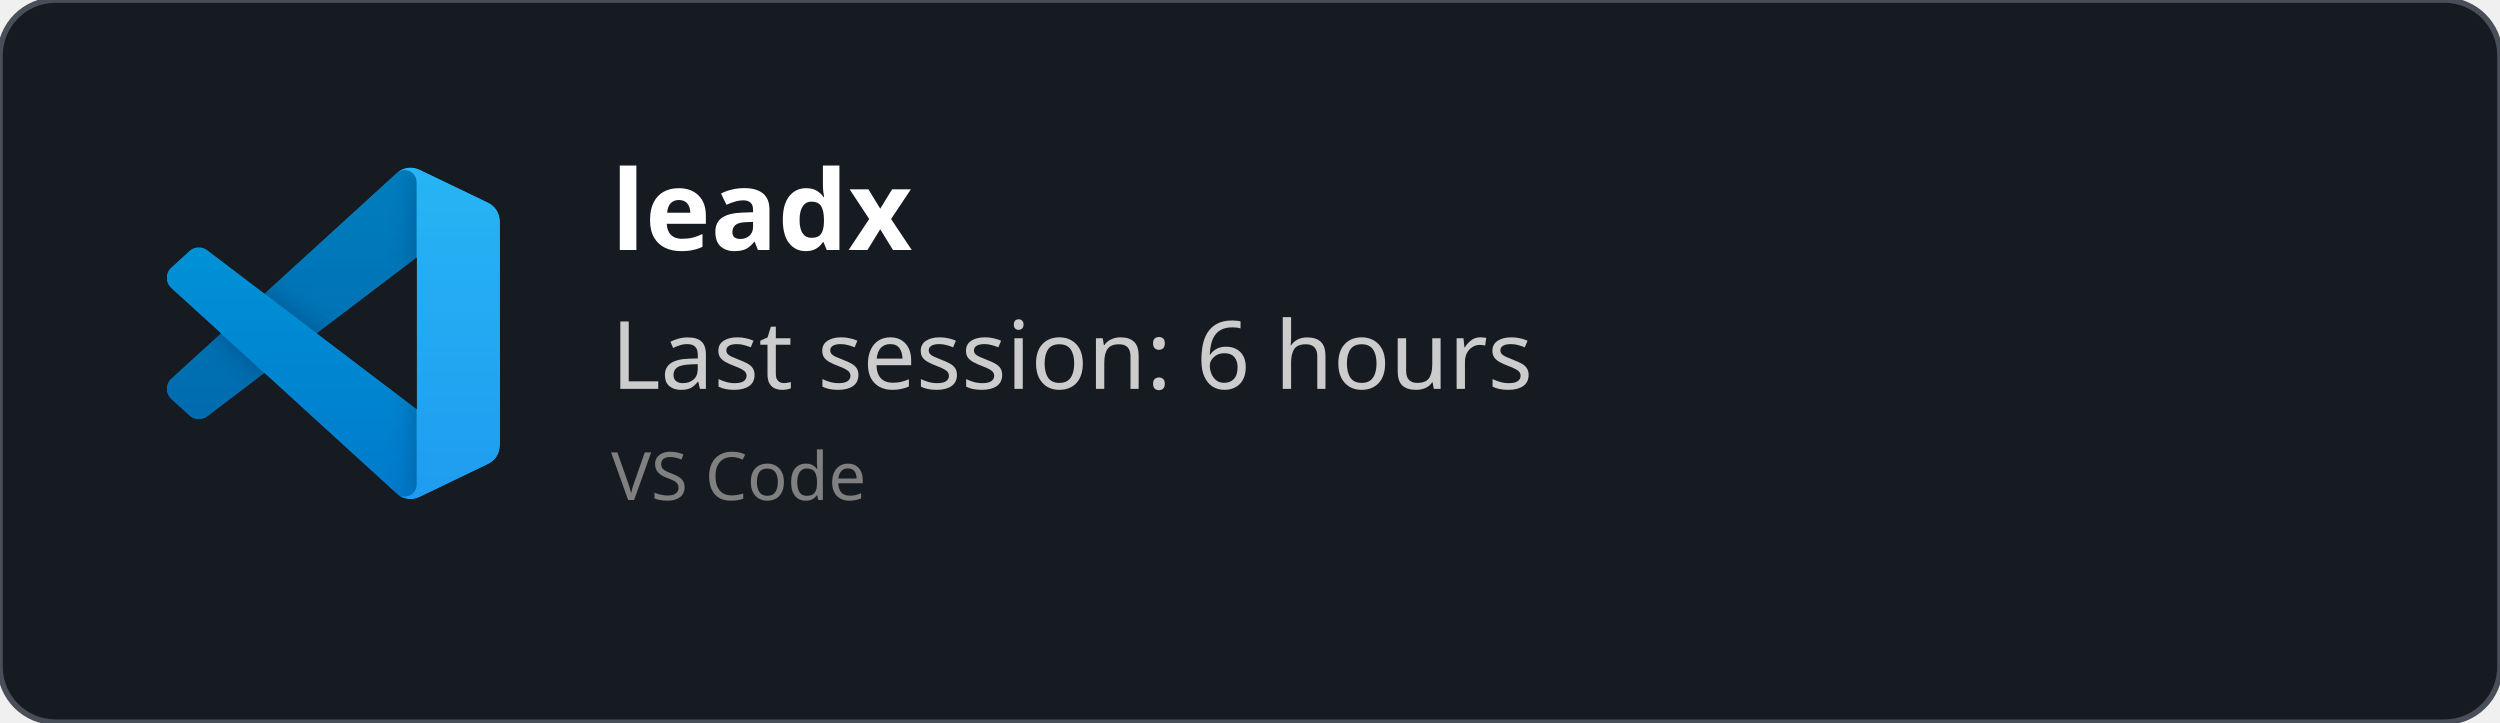
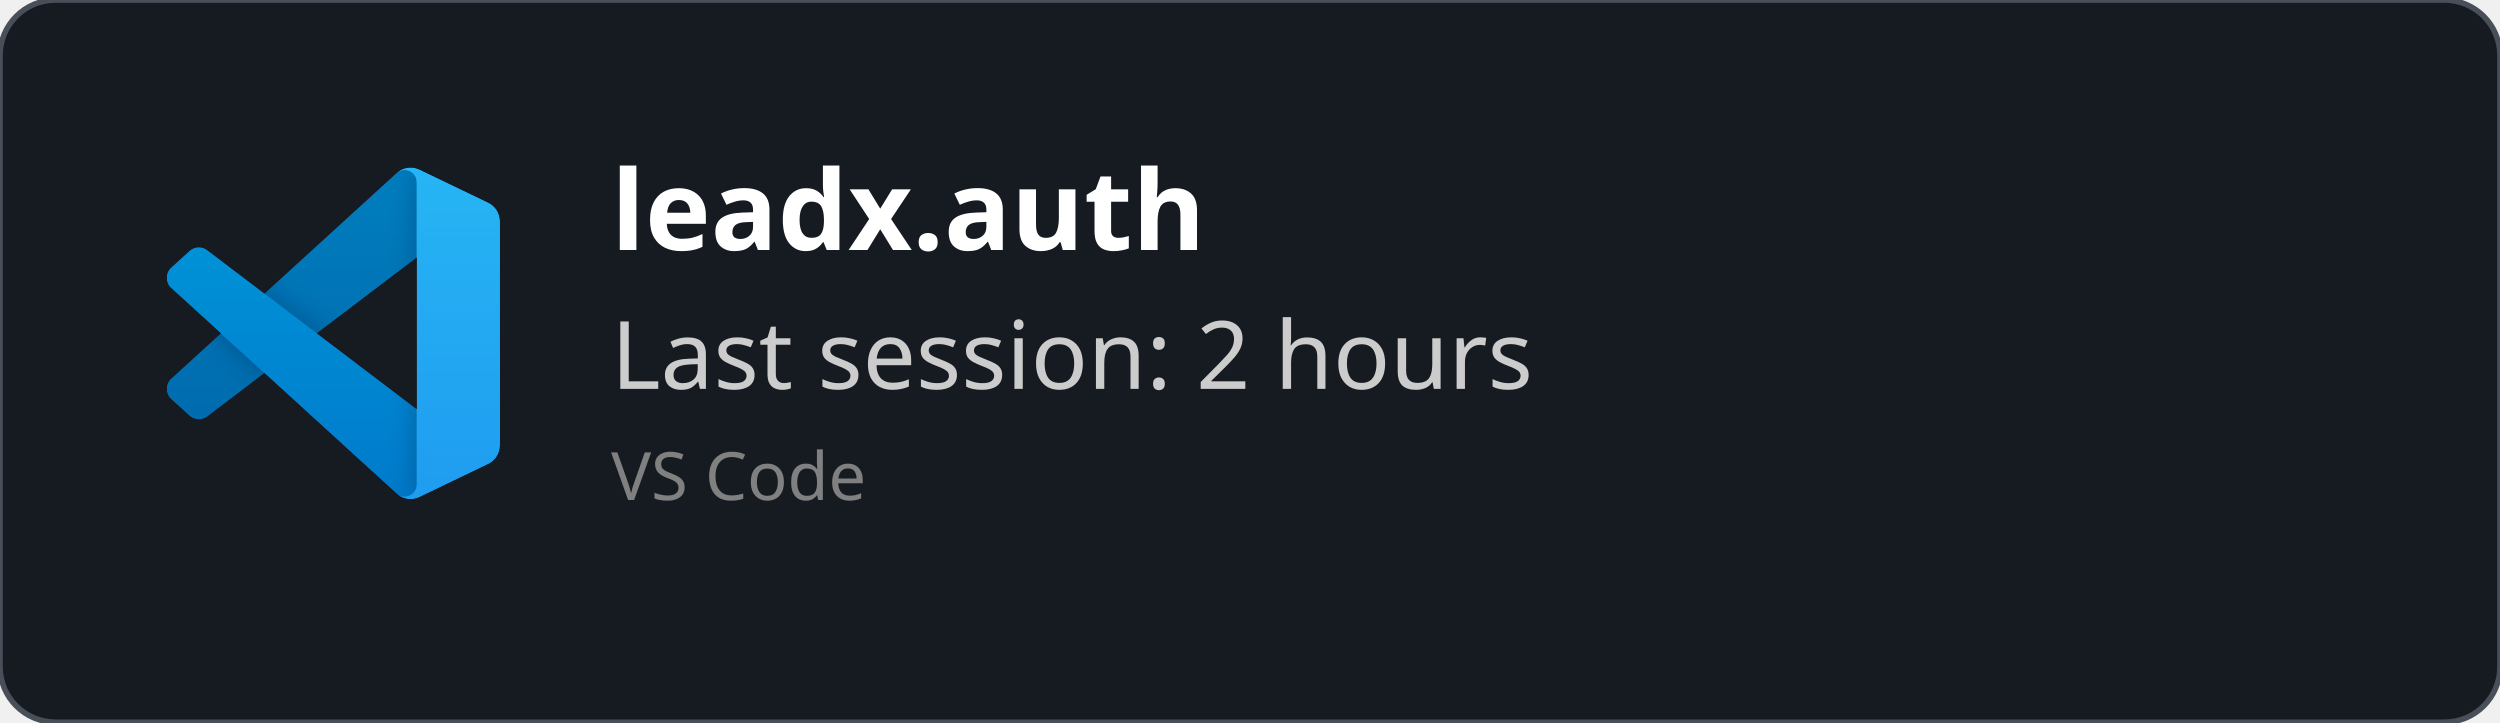
<svg xmlns="http://www.w3.org/2000/svg" width="450" height="130" viewBox="0 0 450 130" fill="none" role="img">
  <style>
    *{
        font-family: 'Segoe UI', Ubuntu, monospace
    }
    </style>
  <defs>
    <clipPath id="horizontalClip" x="20" y="20" width="500" height="200">
      <rect x="90" y="20" width="300" height="50" />
    </clipPath>
  </defs>
  <rect width="450" height="130" fill="rgba(22,27,34)" stroke="#484f58" stroke-width="1" fill-opacity="1" stroke-opacity="1" x="0" y="0" rx="10px" ry="10px">
    </rect>
  <svg width="60" height="60" x="30" y="30" viewBox="0 0 100 100" fill="none" id="vscode">
    <mask id="mask0" mask-type="alpha" maskUnits="userSpaceOnUse" x="0" y="0" width="100" height="100">
      <path fill-rule="evenodd" clip-rule="evenodd" d="M70.912 99.317C72.487 99.931 74.283 99.891 75.873 99.126L96.461 89.22C98.624 88.179 100 85.989 100 83.587V16.413C100 14.011 98.624 11.822 96.461 10.781L75.873 0.874C73.786 -0.13 71.345 0.116 69.513 1.447C69.252 1.637 69.003 1.849 68.769 2.083L29.355 38.041L12.187 25.01C10.589 23.797 8.354 23.896 6.869 25.246L1.363 30.255C-0.453 31.906 -0.455 34.763 1.359 36.417L16.247 50L1.359 63.583C-0.455 65.237 -0.453 68.094 1.363 69.745L6.869 74.754C8.354 76.104 10.589 76.204 12.187 74.99L29.355 61.959L68.769 97.917C69.392 98.541 70.125 99.01 70.912 99.317ZM75.015 27.299L45.109 50L75.015 72.701V27.299Z" fill="white" />
    </mask>
    <g mask="url(#mask0)">
      <path d="M96.461 10.796L75.857 0.876C73.472 -0.273 70.622 0.212 68.75 2.083L1.299 63.583C-0.516 65.237 -0.514 68.094 1.303 69.745L6.813 74.754C8.298 76.104 10.535 76.204 12.134 74.99L93.361 13.37C96.086 11.303 100 13.246 100 16.667V16.427C100 14.027 98.625 11.838 96.461 10.796Z" fill="#0065A9" />
      <g filter="url(#filter0_d)">
        <path d="M96.461 89.204L75.857 99.124C73.472 100.273 70.622 99.788 68.75 97.917L1.299 36.417C-0.516 34.763 -0.514 31.906 1.303 30.255L6.813 25.246C8.298 23.896 10.535 23.796 12.134 25.009L93.361 86.63C96.086 88.697 100 86.754 100 83.333V83.573C100 85.974 98.625 88.162 96.461 89.204Z" fill="#007ACC" />
      </g>
      <g filter="url(#filter1_d)">
        <path d="M75.858 99.126C73.472 100.274 70.622 99.788 68.75 97.917C71.056 100.223 75 98.59 75 95.328V4.672C75 1.41 71.056 -0.223 68.75 2.083C70.622 0.211 73.472 -0.274 75.858 0.874L96.459 10.781C98.623 11.822 100 14.011 100 16.413V83.587C100 85.989 98.623 88.179 96.459 89.22L75.858 99.126Z" fill="#1F9CF0" />
      </g>
      <g style="mix-blend-mode:overlay" opacity="0.25">
        <path fill-rule="evenodd" clip-rule="evenodd" d="M70.851 99.317C72.426 99.931 74.222 99.891 75.812 99.126L96.4 89.22C98.563 88.179 99.939 85.989 99.939 83.587V16.413C99.939 14.011 98.564 11.822 96.4 10.781L75.812 0.874C73.725 -0.13 71.284 0.116 69.453 1.447C69.191 1.637 68.942 1.849 68.708 2.083L29.294 38.041L12.126 25.01C10.528 23.796 8.293 23.896 6.809 25.246L1.302 30.255C-0.513 31.906 -0.515 34.763 1.298 36.417L16.186 50L1.298 63.583C-0.515 65.237 -0.513 68.094 1.302 69.745L6.809 74.754C8.293 76.104 10.528 76.204 12.126 74.99L29.294 61.959L68.708 97.917C69.332 98.54 70.064 99.01 70.851 99.317ZM74.954 27.299L45.048 50L74.954 72.701V27.299Z" fill="url(#paint0_linear)" />
      </g>
    </g>
    <defs>
      <filter id="filter0_d" x="-8.394" y="15.829" width="116.727" height="92.246" filterUnits="userSpaceOnUse" color-interpolation-filters="sRGB">
        <feFlood flood-opacity="0" result="BackgroundImageFix" />
        <feColorMatrix in="SourceAlpha" type="matrix" values="0 0 0 0 0 0 0 0 0 0 0 0 0 0 0 0 0 0 127 0" />
        <feOffset />
        <feGaussianBlur stdDeviation="4.167" />
        <feColorMatrix type="matrix" values="0 0 0 0 0 0 0 0 0 0 0 0 0 0 0 0 0 0 0.25 0" />
        <feBlend mode="overlay" in2="BackgroundImageFix" result="effect1_dropShadow" />
        <feBlend mode="normal" in="SourceGraphic" in2="effect1_dropShadow" result="shape" />
      </filter>
      <filter id="filter1_d" x="60.417" y="-8.076" width="47.917" height="116.151" filterUnits="userSpaceOnUse" color-interpolation-filters="sRGB">
        <feFlood flood-opacity="0" result="BackgroundImageFix" />
        <feColorMatrix in="SourceAlpha" type="matrix" values="0 0 0 0 0 0 0 0 0 0 0 0 0 0 0 0 0 0 127 0" />
        <feOffset />
        <feGaussianBlur stdDeviation="4.167" />
        <feColorMatrix type="matrix" values="0 0 0 0 0 0 0 0 0 0 0 0 0 0 0 0 0 0 0.25 0" />
        <feBlend mode="overlay" in2="BackgroundImageFix" result="effect1_dropShadow" />
        <feBlend mode="normal" in="SourceGraphic" in2="effect1_dropShadow" result="shape" />
      </filter>
      <linearGradient id="paint0_linear" x1="49.939" y1="0.258" x2="49.939" y2="99.742" gradientUnits="userSpaceOnUse">
        <stop stop-color="white" />
        <stop offset="1" stop-color="white" stop-opacity="0" />
      </linearGradient>
    </defs>
  </svg>
  <text x="110" y="45" font-size="20" clip-path="url(#horizontalClip)" font-weight="bold" font-family="Ubuntu" fill="white">
-     leadx
+     leadx.auth
    </text>
  <text x="110" y="70" font-size="17px" font-family="Ubuntu" fill="#ccc">
-     Last session: 6 hours
+     Last session: 2 hours
    </text>
  <text x="110" y="90" font-size="12px" font-family="Ubuntu" fill="grey">
    VS Code
    </text>
</svg>
